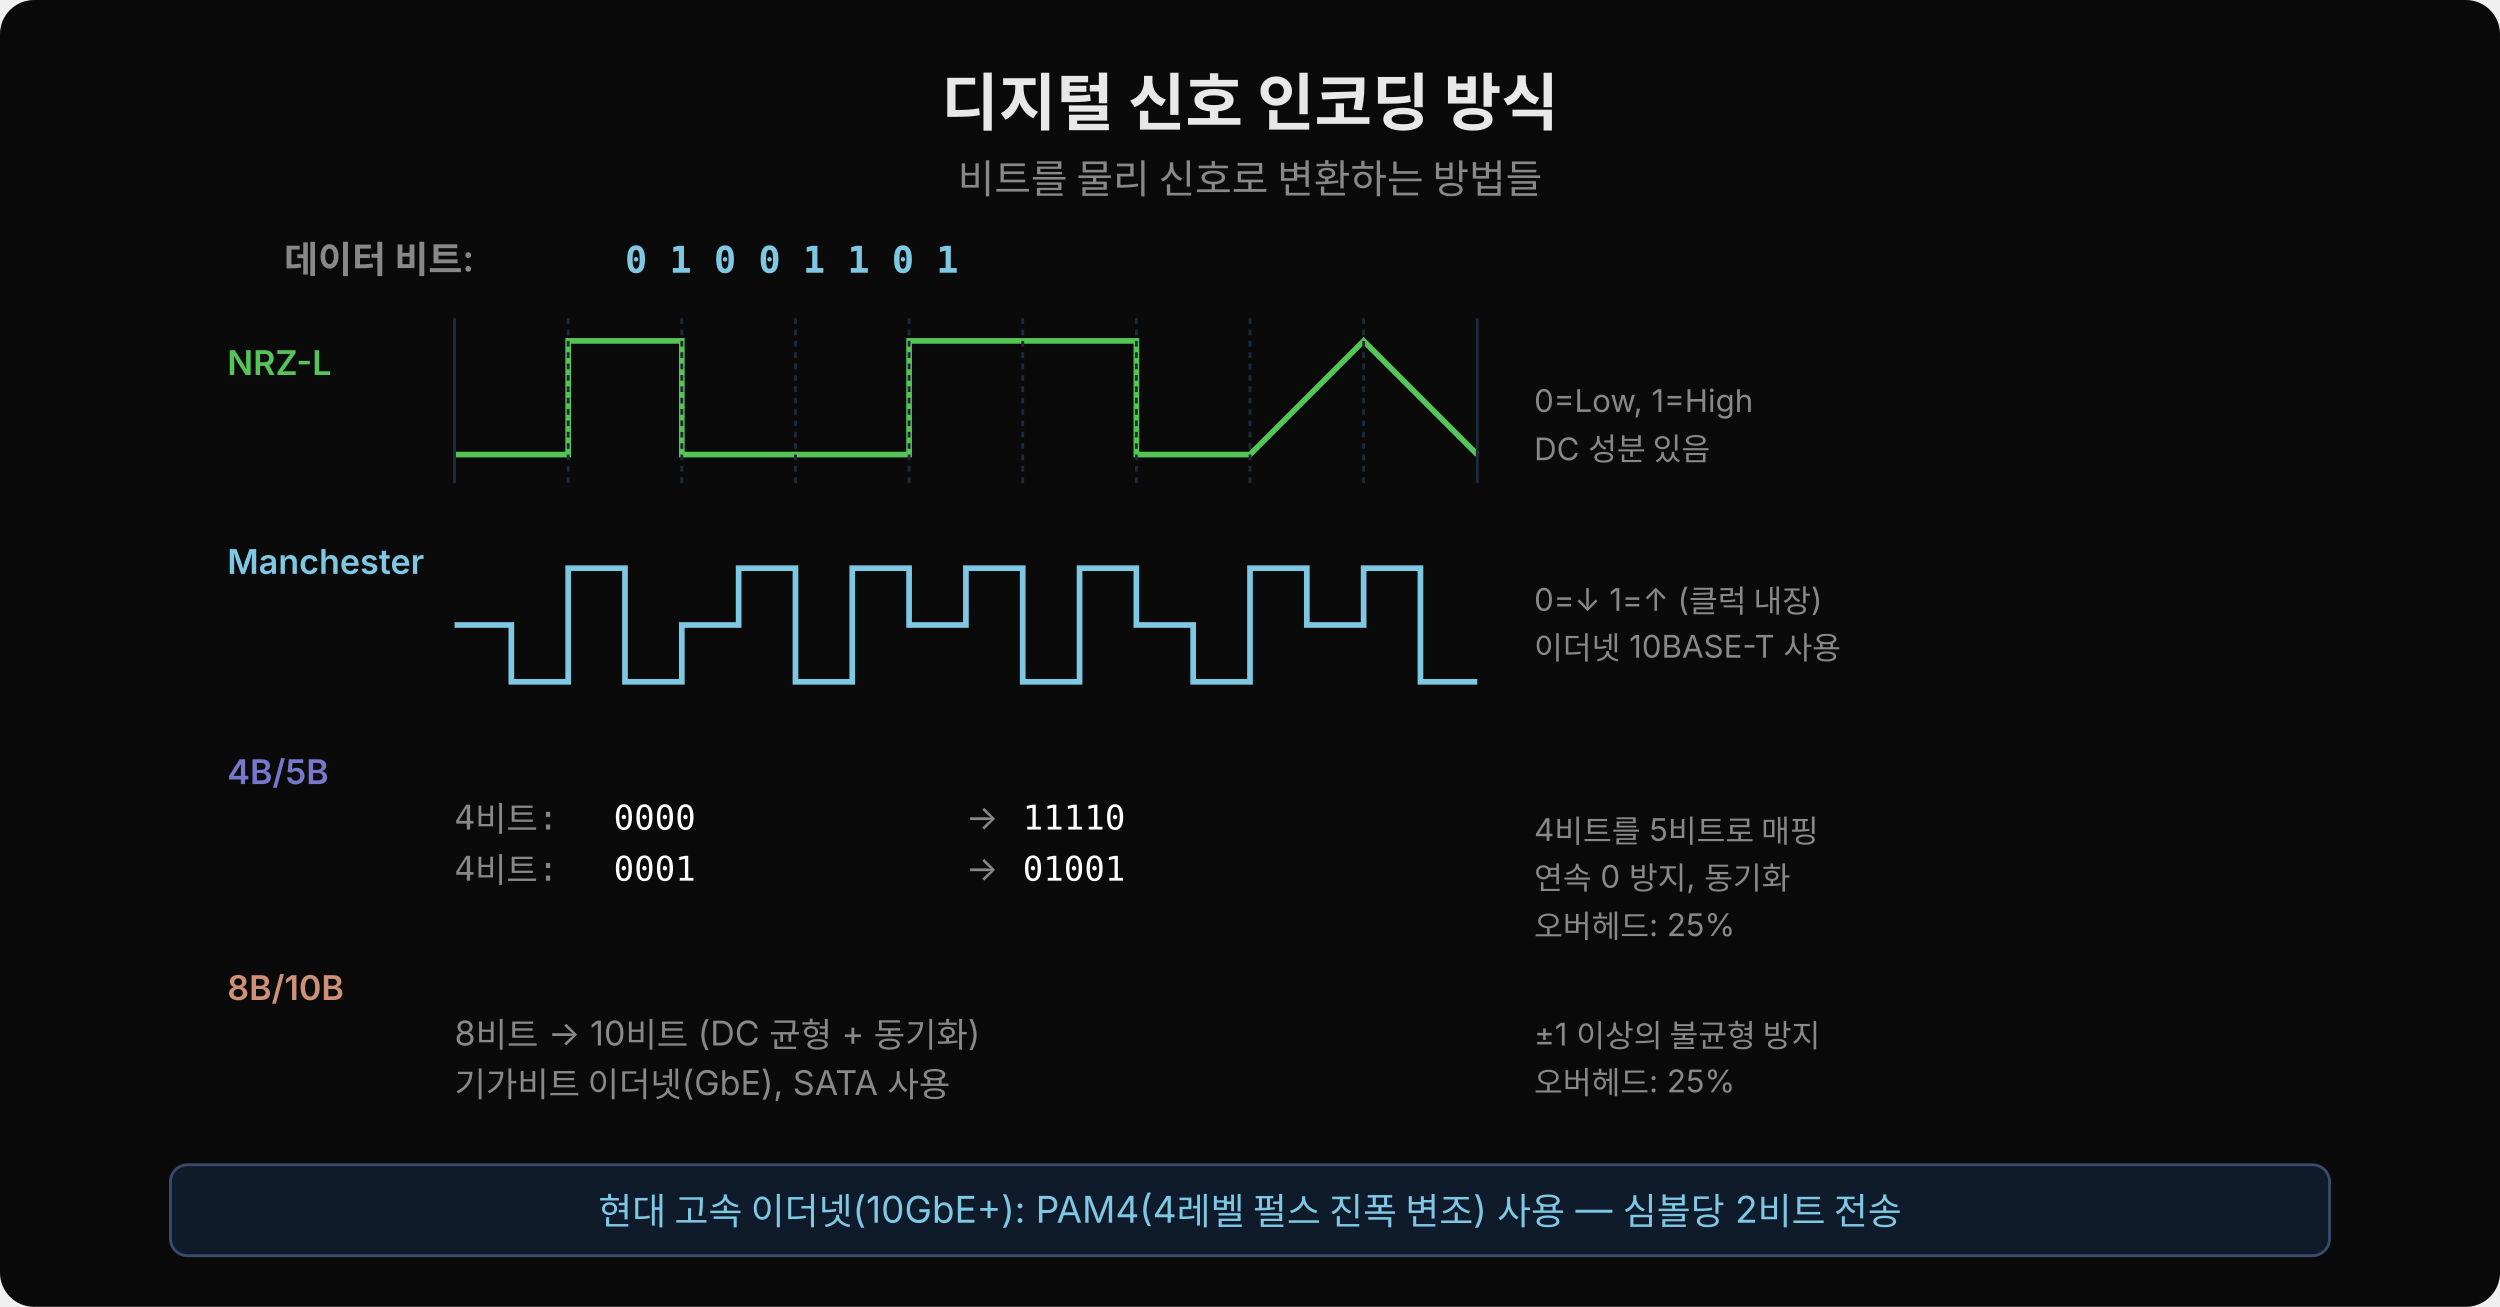
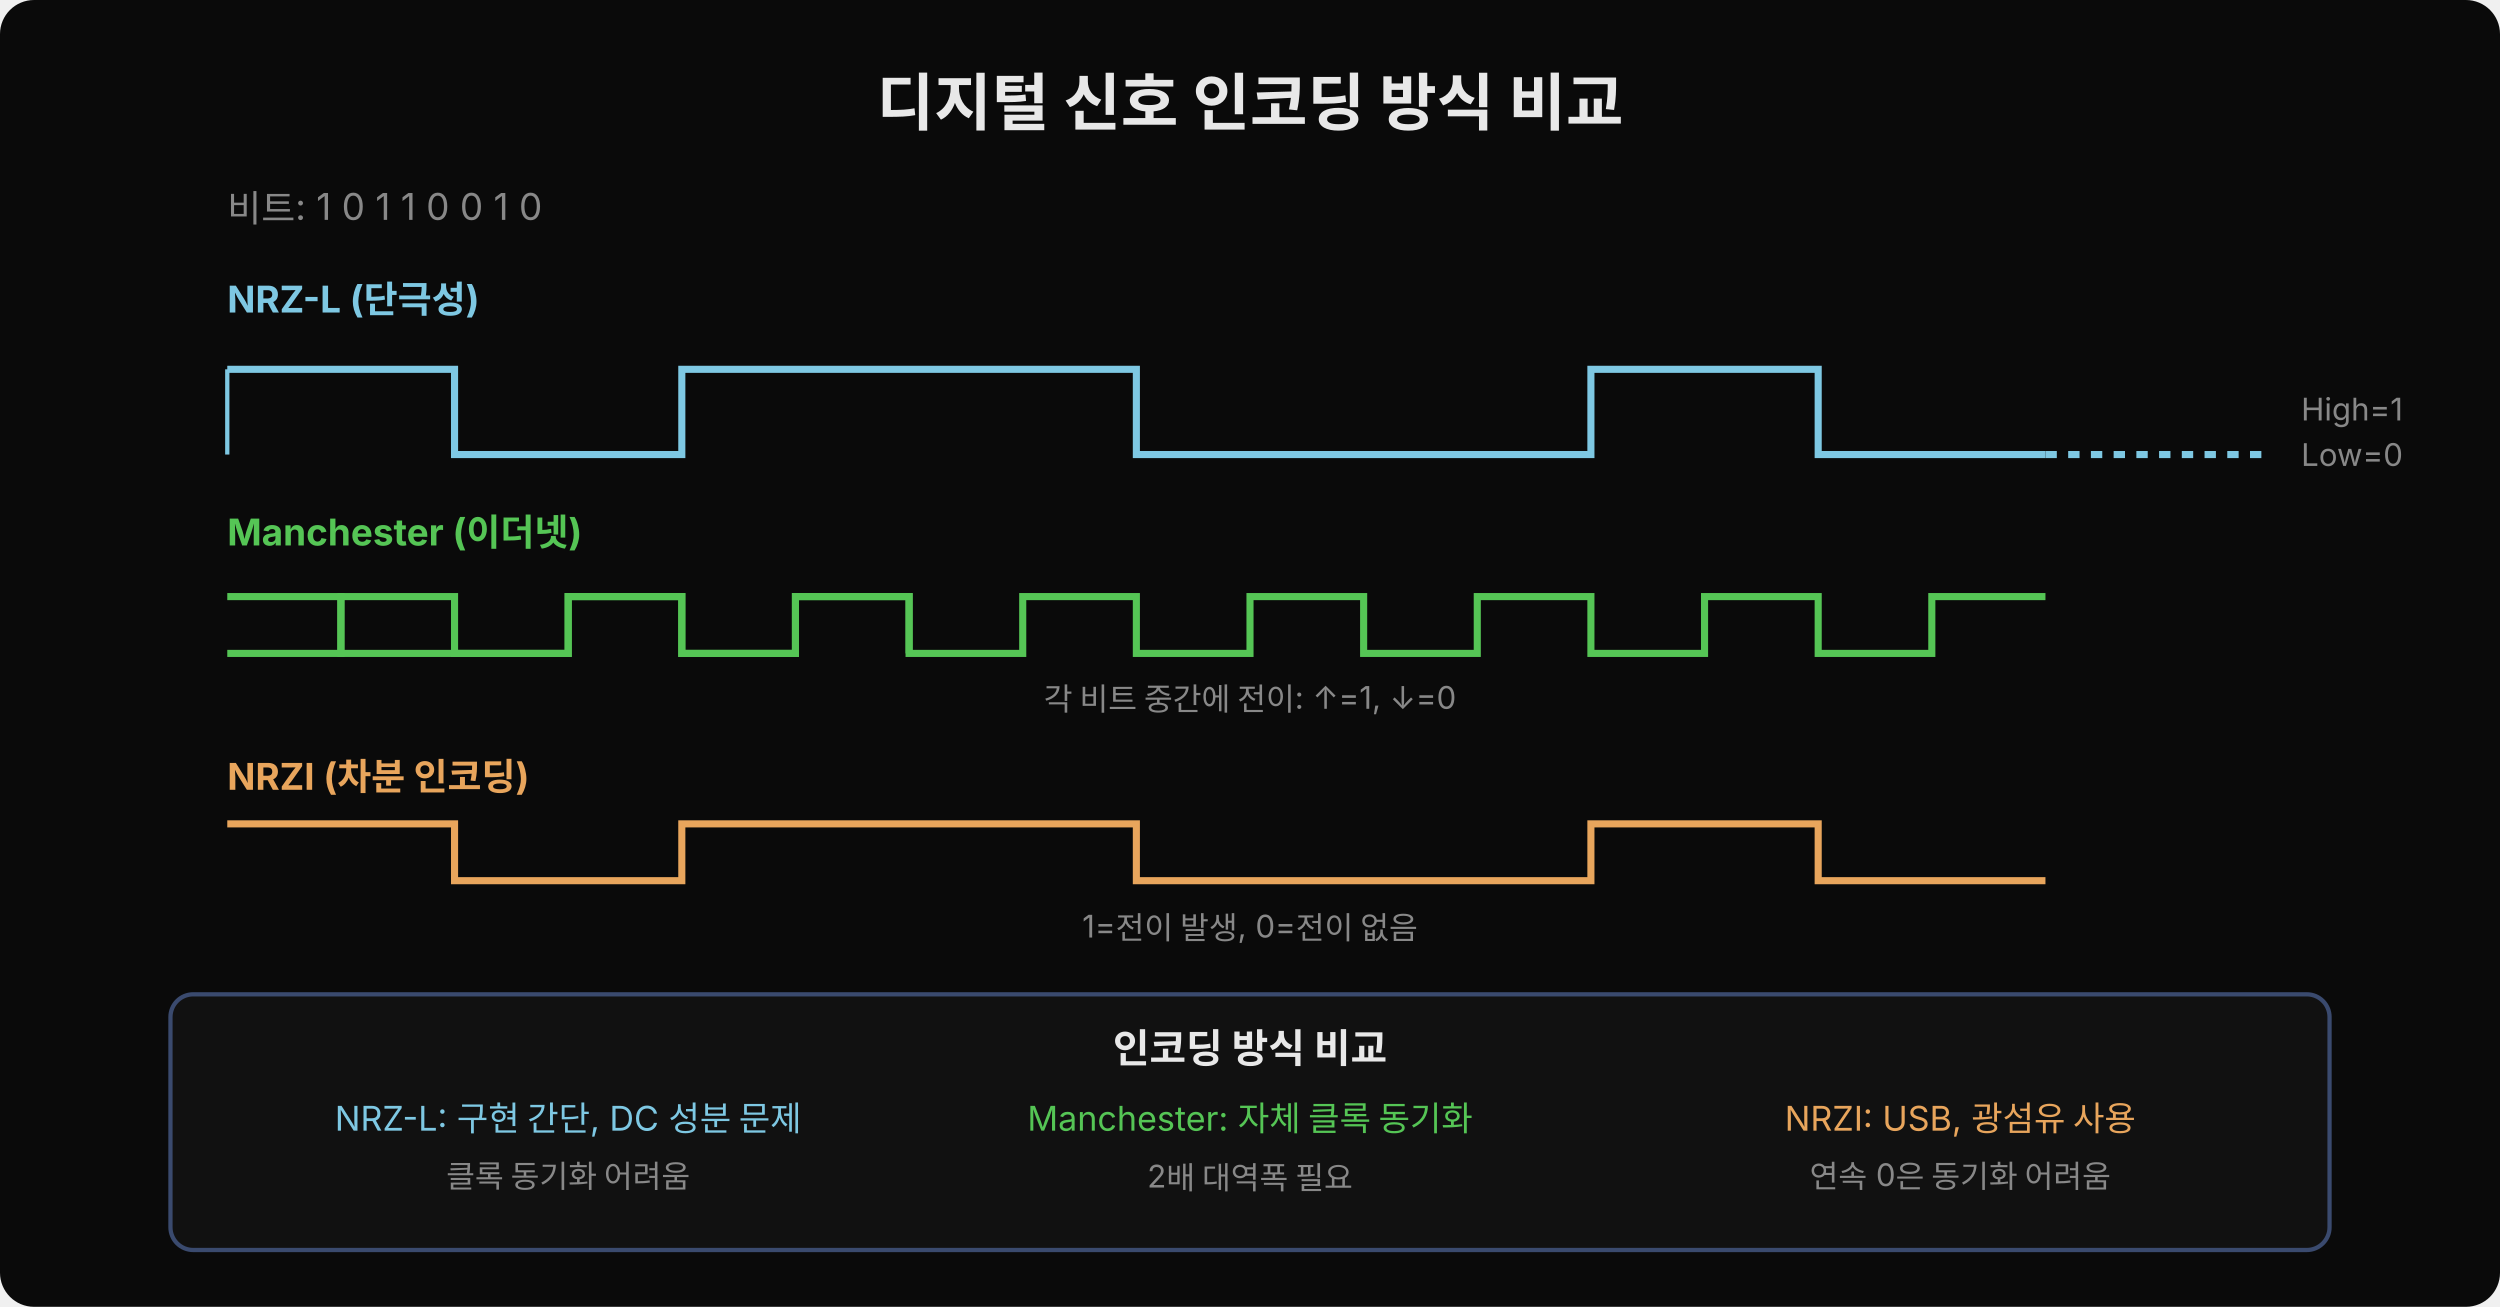
- <svg xmlns="http://www.w3.org/2000/svg" width="880" height="460" viewBox="0 0 880 460">
+ <svg xmlns="http://www.w3.org/2000/svg" width="880" viewBox="0 0 880 460">
  <rect width="880" height="460" fill="#0a0a0a" rx="12" />
-   <text x="440" y="44" font-family="'Wanted Sans Variable','Wanted Sans',-apple-system,sans-serif" font-size="22" font-weight="700" fill="#e8e8e8" text-anchor="middle">디지털 신호 인코딩 방식</text>
-   <text x="440" y="68" font-family="'Wanted Sans Variable','Wanted Sans',-apple-system,sans-serif" font-size="14" fill="#888" text-anchor="middle">비트를 물리 신호로 변환하는 방법들</text>
-   <text x="100" y="96" font-family="'Wanted Sans Variable','Wanted Sans',-apple-system,sans-serif" font-size="13" font-weight="600" fill="#888">데이터 비트:</text>
-   <text x="220" y="96" font-family="'JetBrains Mono','Menlo','Consolas',monospace" font-size="13" fill="#7ec8e3" font-weight="600">0  1  0  0  1  1  0  1</text>
-   <text x="80" y="132" font-family="'Wanted Sans Variable','Wanted Sans',-apple-system,sans-serif" font-size="12" font-weight="600" fill="#55c555">NRZ-L</text>
-   <polyline points="160,160 200,160 200,120 240,120 240,160 280,160 320,160 320,120 360,120 400,120 400,160 440,160 480,120 520,160" fill="none" stroke="#55c555" stroke-width="2" />
-   <text x="540" y="145" font-family="'Wanted Sans Variable','Wanted Sans',-apple-system,sans-serif" font-size="11" fill="#888">0=Low, 1=High</text>
-   <text x="540" y="162" font-family="'Wanted Sans Variable','Wanted Sans',-apple-system,sans-serif" font-size="11" fill="#888">DC 성분 있음</text>
-   <text x="80" y="202" font-family="'Wanted Sans Variable','Wanted Sans',-apple-system,sans-serif" font-size="12" font-weight="600" fill="#7ec8e3">Manchester</text>
-   <polyline points="160,220 180,220 180,240 200,240 200,200 220,200 220,240 240,240 240,220 260,220 260,200 280,200 280,240 300,240 300,200 320,200 320,220 340,220 340,200 360,200 360,240 380,240 380,200 400,200 400,220 420,220 420,240 440,240 440,200 460,200 460,220 480,220 480,200 500,200 500,240 520,240" fill="none" stroke="#7ec8e3" stroke-width="2" />
-   <text x="540" y="215" font-family="'Wanted Sans Variable','Wanted Sans',-apple-system,sans-serif" font-size="11" fill="#888">0=↓ 1=↑ (클럭 내장)</text>
-   <text x="540" y="232" font-family="'Wanted Sans Variable','Wanted Sans',-apple-system,sans-serif" font-size="11" fill="#888">이더넷 10BASE-T 사용</text>
-   <text x="80" y="276" font-family="'Wanted Sans Variable','Wanted Sans',-apple-system,sans-serif" font-size="12" font-weight="600" fill="#7777cc">4B/5B</text>
-   <text x="160" y="292" font-family="'JetBrains Mono','Menlo','Consolas',monospace" font-size="12" fill="#888">4비트:</text>
-   <text x="216" y="292" font-family="'JetBrains Mono','Menlo','Consolas',monospace" font-size="12" fill="#ffffff">0000</text>
-   <text x="340" y="292" font-family="'Wanted Sans Variable','Wanted Sans',-apple-system,sans-serif" font-size="12" fill="#888">→</text>
-   <text x="360" y="292" font-family="'JetBrains Mono','Menlo','Consolas',monospace" font-size="12" fill="#ffffff">11110</text>
-   <text x="160" y="310" font-family="'JetBrains Mono','Menlo','Consolas',monospace" font-size="12" fill="#888">4비트:</text>
-   <text x="216" y="310" font-family="'JetBrains Mono','Menlo','Consolas',monospace" font-size="12" fill="#ffffff">0001</text>
-   <text x="340" y="310" font-family="'Wanted Sans Variable','Wanted Sans',-apple-system,sans-serif" font-size="12" fill="#888">→</text>
-   <text x="360" y="310" font-family="'JetBrains Mono','Menlo','Consolas',monospace" font-size="12" fill="#ffffff">01001</text>
-   <text x="540" y="296" font-family="'Wanted Sans Variable','Wanted Sans',-apple-system,sans-serif" font-size="11" fill="#888">4비트를 5비트로 매핑</text>
-   <text x="540" y="313" font-family="'Wanted Sans Variable','Wanted Sans',-apple-system,sans-serif" font-size="11" fill="#888">연속 0 방지, 동기화</text>
-   <text x="540" y="330" font-family="'Wanted Sans Variable','Wanted Sans',-apple-system,sans-serif" font-size="11" fill="#888">오버헤드: 25%</text>
-   <text x="80" y="352" font-family="'Wanted Sans Variable','Wanted Sans',-apple-system,sans-serif" font-size="12" font-weight="600" fill="#ce9178">8B/10B</text>
-   <text x="160" y="368" font-family="'Wanted Sans Variable','Wanted Sans',-apple-system,sans-serif" font-size="12" fill="#888">8비트 → 10비트 (DC 균형 + 동기화)</text>
-   <text x="160" y="386" font-family="'Wanted Sans Variable','Wanted Sans',-apple-system,sans-serif" font-size="12" fill="#888">기가비트 이더넷(GbE), SATA 사용</text>
-   <text x="540" y="368" font-family="'Wanted Sans Variable','Wanted Sans',-apple-system,sans-serif" font-size="11" fill="#888">±1 이상의 불균형 방지</text>
-   <text x="540" y="385" font-family="'Wanted Sans Variable','Wanted Sans',-apple-system,sans-serif" font-size="11" fill="#888">오버헤드: 25%</text>
-   <line x1="160" y1="112" x2="160" y2="170" stroke="#1e2a3a" stroke-width="1" />
-   <line x1="200" y1="112" x2="200" y2="170" stroke="#1e2a3a" stroke-width="1" stroke-dasharray="2,2" />
-   <line x1="240" y1="112" x2="240" y2="170" stroke="#1e2a3a" stroke-width="1" stroke-dasharray="2,2" />
-   <line x1="280" y1="112" x2="280" y2="170" stroke="#1e2a3a" stroke-width="1" stroke-dasharray="2,2" />
-   <line x1="320" y1="112" x2="320" y2="170" stroke="#1e2a3a" stroke-width="1" stroke-dasharray="2,2" />
-   <line x1="360" y1="112" x2="360" y2="170" stroke="#1e2a3a" stroke-width="1" stroke-dasharray="2,2" />
-   <line x1="400" y1="112" x2="400" y2="170" stroke="#1e2a3a" stroke-width="1" stroke-dasharray="2,2" />
-   <line x1="440" y1="112" x2="440" y2="170" stroke="#1e2a3a" stroke-width="1" stroke-dasharray="2,2" />
-   <line x1="480" y1="112" x2="480" y2="170" stroke="#1e2a3a" stroke-width="1" stroke-dasharray="2,2" />
-   <line x1="520" y1="112" x2="520" y2="170" stroke="#1e2a3a" stroke-width="1" />
-   <rect x="60" y="410" width="760" height="32" rx="6" fill="#0f1a2a" stroke="#3a4a6e" stroke-width="1" />
-   <text x="440" y="431" font-family="'Wanted Sans Variable','Wanted Sans',-apple-system,sans-serif" font-size="13" fill="#7ec8e3" text-anchor="middle">현대 고속 이더넷(10GbE+): PAM4(4레벨 펄스 진폭 변조) 사용 — 심볼당 2비트 전송</text>
+   <text x="440" y="44" font-family="'Wanted Sans Variable','Wanted Sans',-apple-system,sans-serif" font-size="22" font-weight="700" fill="#e8e8e8" text-anchor="middle">디지털 신호 인코딩 방식 비교</text>
+   <text x="80" y="78" font-family="'Wanted Sans Variable','Wanted Sans',-apple-system,sans-serif" font-size="13" fill="#888">비트: 1 0 1 1 0 0 1 0</text>
+   <text x="80" y="110" font-family="'Wanted Sans Variable','Wanted Sans',-apple-system,sans-serif" font-size="13" font-weight="700" fill="#7ec8e3">NRZ-L (단극성)</text>
+   <line x1="80" y1="130" x2="80" y2="160" stroke="#7ec8e3" stroke-width="1.5" />
+   <polyline points="80,130 160,130 160,160 240,160 240,130 320,130 400,130 400,160 480,160 560,160 560,130 640,130 640,160 720,160" fill="none" stroke="#7ec8e3" stroke-width="2.5" />
+   <line x1="720" y1="160" x2="800" y2="160" stroke="#7ec8e3" stroke-width="2.5" stroke-dasharray="4,4" />
+   <text x="810" y="148" font-family="'Wanted Sans Variable','Wanted Sans',-apple-system,sans-serif" font-size="11" fill="#888">High=1</text>
+   <text x="810" y="164" font-family="'Wanted Sans Variable','Wanted Sans',-apple-system,sans-serif" font-size="11" fill="#888">Low=0</text>
+   <text x="80" y="192" font-family="'Wanted Sans Variable','Wanted Sans',-apple-system,sans-serif" font-size="13" font-weight="700" fill="#55c555">Manchester (이더넷)</text>
+   <polyline points="80,230 120,230 120,210 160,210 160,230 200,230 200,210 240,210 240,230 280,230 280,210 320,210 320,230 360,230 360,210 400,210 400,230 440,230 440,210 480,210 480,230 520,230 520,210 560,210 560,230 600,230 600,210 640,210 640,230 680,230 680,210 720,210" fill="none" stroke="#55c555" stroke-width="2.5" />
+   <polyline points="80,210 120,210 120,230 160,230 160,230 200,230 200,210 240,210 240,230 280,230 280,210 320,210 320,230" fill="none" stroke="#55c555" stroke-width="2.5" />
+   <text x="440" y="250" font-family="'Wanted Sans Variable','Wanted Sans',-apple-system,sans-serif" font-size="11" fill="#888" text-anchor="middle">각 비트 중간에 전이: ↑=1, ↓=0</text>
+   <text x="80" y="278" font-family="'Wanted Sans Variable','Wanted Sans',-apple-system,sans-serif" font-size="13" font-weight="700" fill="#e8a55c">NRZI (차분 인코딩)</text>
+   <polyline points="80,290 160,290 160,310 240,310 240,290 320,290 400,290 400,310 480,310 560,310 560,290 640,290 640,310 720,310" fill="none" stroke="#e8a55c" stroke-width="2.5" />
+   <text x="440" y="330" font-family="'Wanted Sans Variable','Wanted Sans',-apple-system,sans-serif" font-size="11" fill="#888" text-anchor="middle">1=전이 발생, 0=전이 없음</text>
+   <rect x="60" y="350" width="760" height="90" rx="8" fill="#111" stroke="#3a4a6e" stroke-width="1.5" />
+   <text x="440" y="374" font-family="'Wanted Sans Variable','Wanted Sans',-apple-system,sans-serif" font-size="14" font-weight="700" fill="#e8e8e8" text-anchor="middle">인코딩 방식 비교</text>
+   <text x="200" y="398" font-family="'Wanted Sans Variable','Wanted Sans',-apple-system,sans-serif" font-size="12" fill="#7ec8e3" text-anchor="middle">NRZ-L: 구현 간단, DC 성분 문제</text>
+   <text x="200" y="418" font-family="'Wanted Sans Variable','Wanted Sans',-apple-system,sans-serif" font-size="11" fill="#888" text-anchor="middle">클록 동기화 어려움</text>
+   <text x="440" y="398" font-family="'Wanted Sans Variable','Wanted Sans',-apple-system,sans-serif" font-size="12" fill="#55c555" text-anchor="middle">Manchester: 자체 클록 동기화</text>
+   <text x="440" y="418" font-family="'Wanted Sans Variable','Wanted Sans',-apple-system,sans-serif" font-size="11" fill="#888" text-anchor="middle">2배 대역폭 필요</text>
+   <text x="690" y="398" font-family="'Wanted Sans Variable','Wanted Sans',-apple-system,sans-serif" font-size="12" fill="#e8a55c" text-anchor="middle">NRZI: USB, 광섬유 사용</text>
+   <text x="690" y="418" font-family="'Wanted Sans Variable','Wanted Sans',-apple-system,sans-serif" font-size="11" fill="#888" text-anchor="middle">연속 0은 동기화 어려움</text>
</svg>
